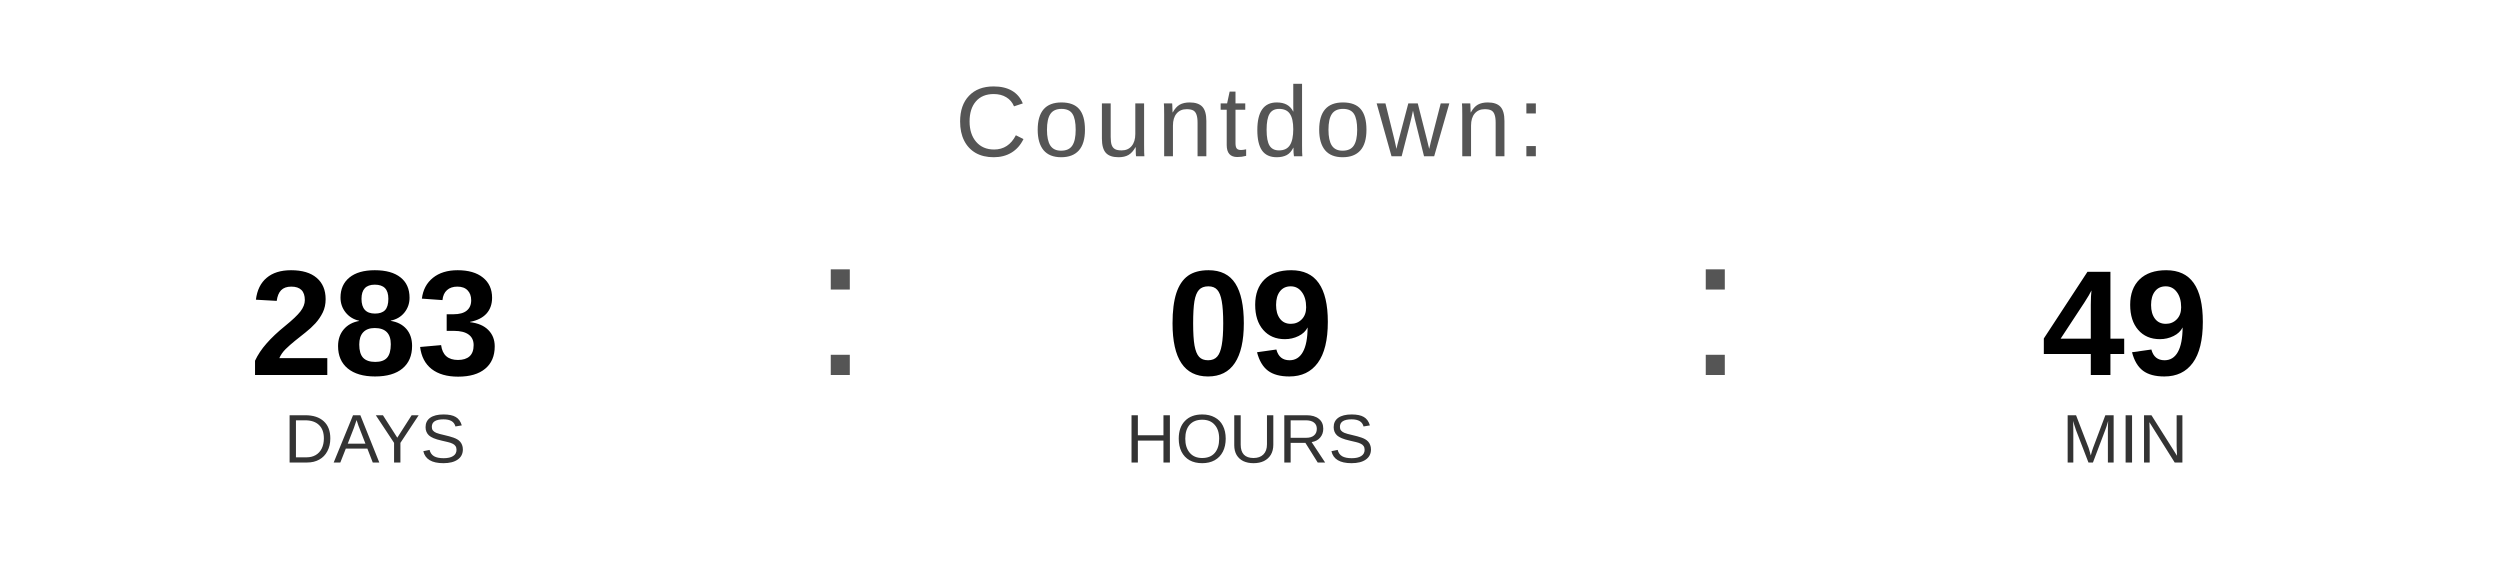
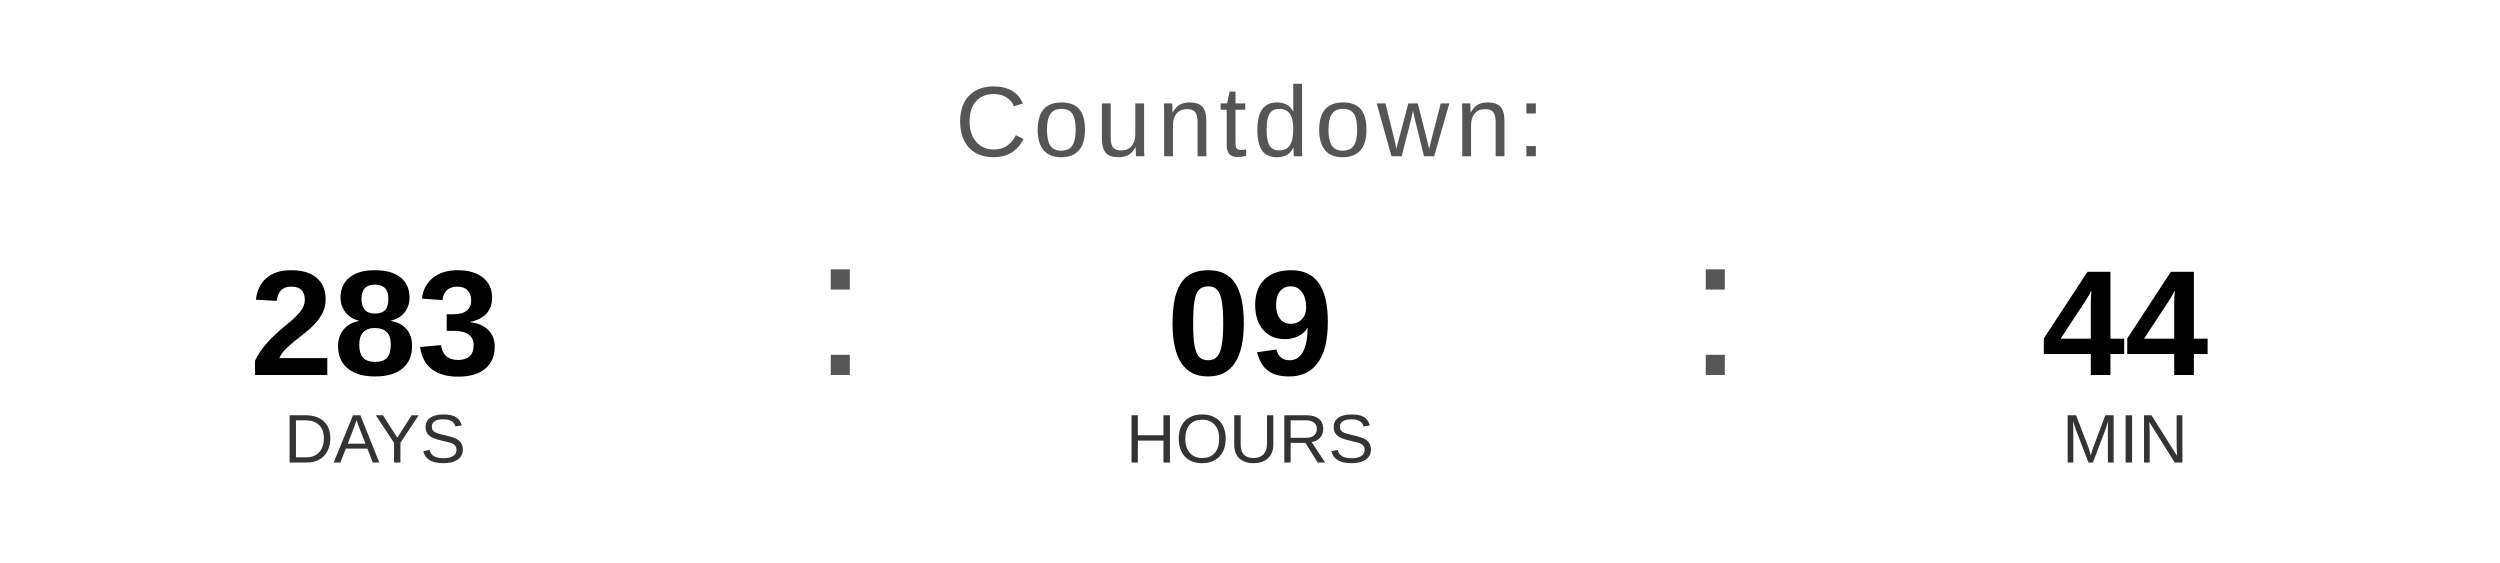
<svg xmlns="http://www.w3.org/2000/svg" width="400" height="90" viewBox="0 0 400 90">
  <text x="200" y="25" font-family="Arial, Helvetica, sans-serif" font-size="16" fill="#555555" text-anchor="middle" letter-spacing="1">
    Countdown:
  </text>
  <text x="60" y="60" font-family="Arial, Helvetica, sans-serif" font-size="24" font-weight="bold" fill="#000000" text-anchor="middle">283</text>
  <text x="60" y="74" font-family="Arial, Helvetica, sans-serif" font-size="11" fill="#333333" text-anchor="middle">DAYS</text>
  <text x="130" y="60" font-family="Arial, sans-serif" font-size="32" fill="#555555">:</text>
  <text x="200" y="60" font-family="Arial, Helvetica, sans-serif" font-size="24" font-weight="bold" fill="#000000" text-anchor="middle">09</text>
  <text x="200" y="74" font-family="Arial, Helvetica, sans-serif" font-size="11" fill="#333333" text-anchor="middle">HOURS</text>
  <text x="270" y="60" font-family="Arial, sans-serif" font-size="32" fill="#555555">:</text>
-   <text x="340" y="60" font-family="Arial, Helvetica, sans-serif" font-size="24" font-weight="bold" fill="#000000" text-anchor="middle">49</text>
+   <text x="340" y="60" font-family="Arial, Helvetica, sans-serif" font-size="24" font-weight="bold" fill="#000000" text-anchor="middle">44</text>
  <text x="340" y="74" font-family="Arial, Helvetica, sans-serif" font-size="11" fill="#333333" text-anchor="middle">MIN</text>
</svg>
